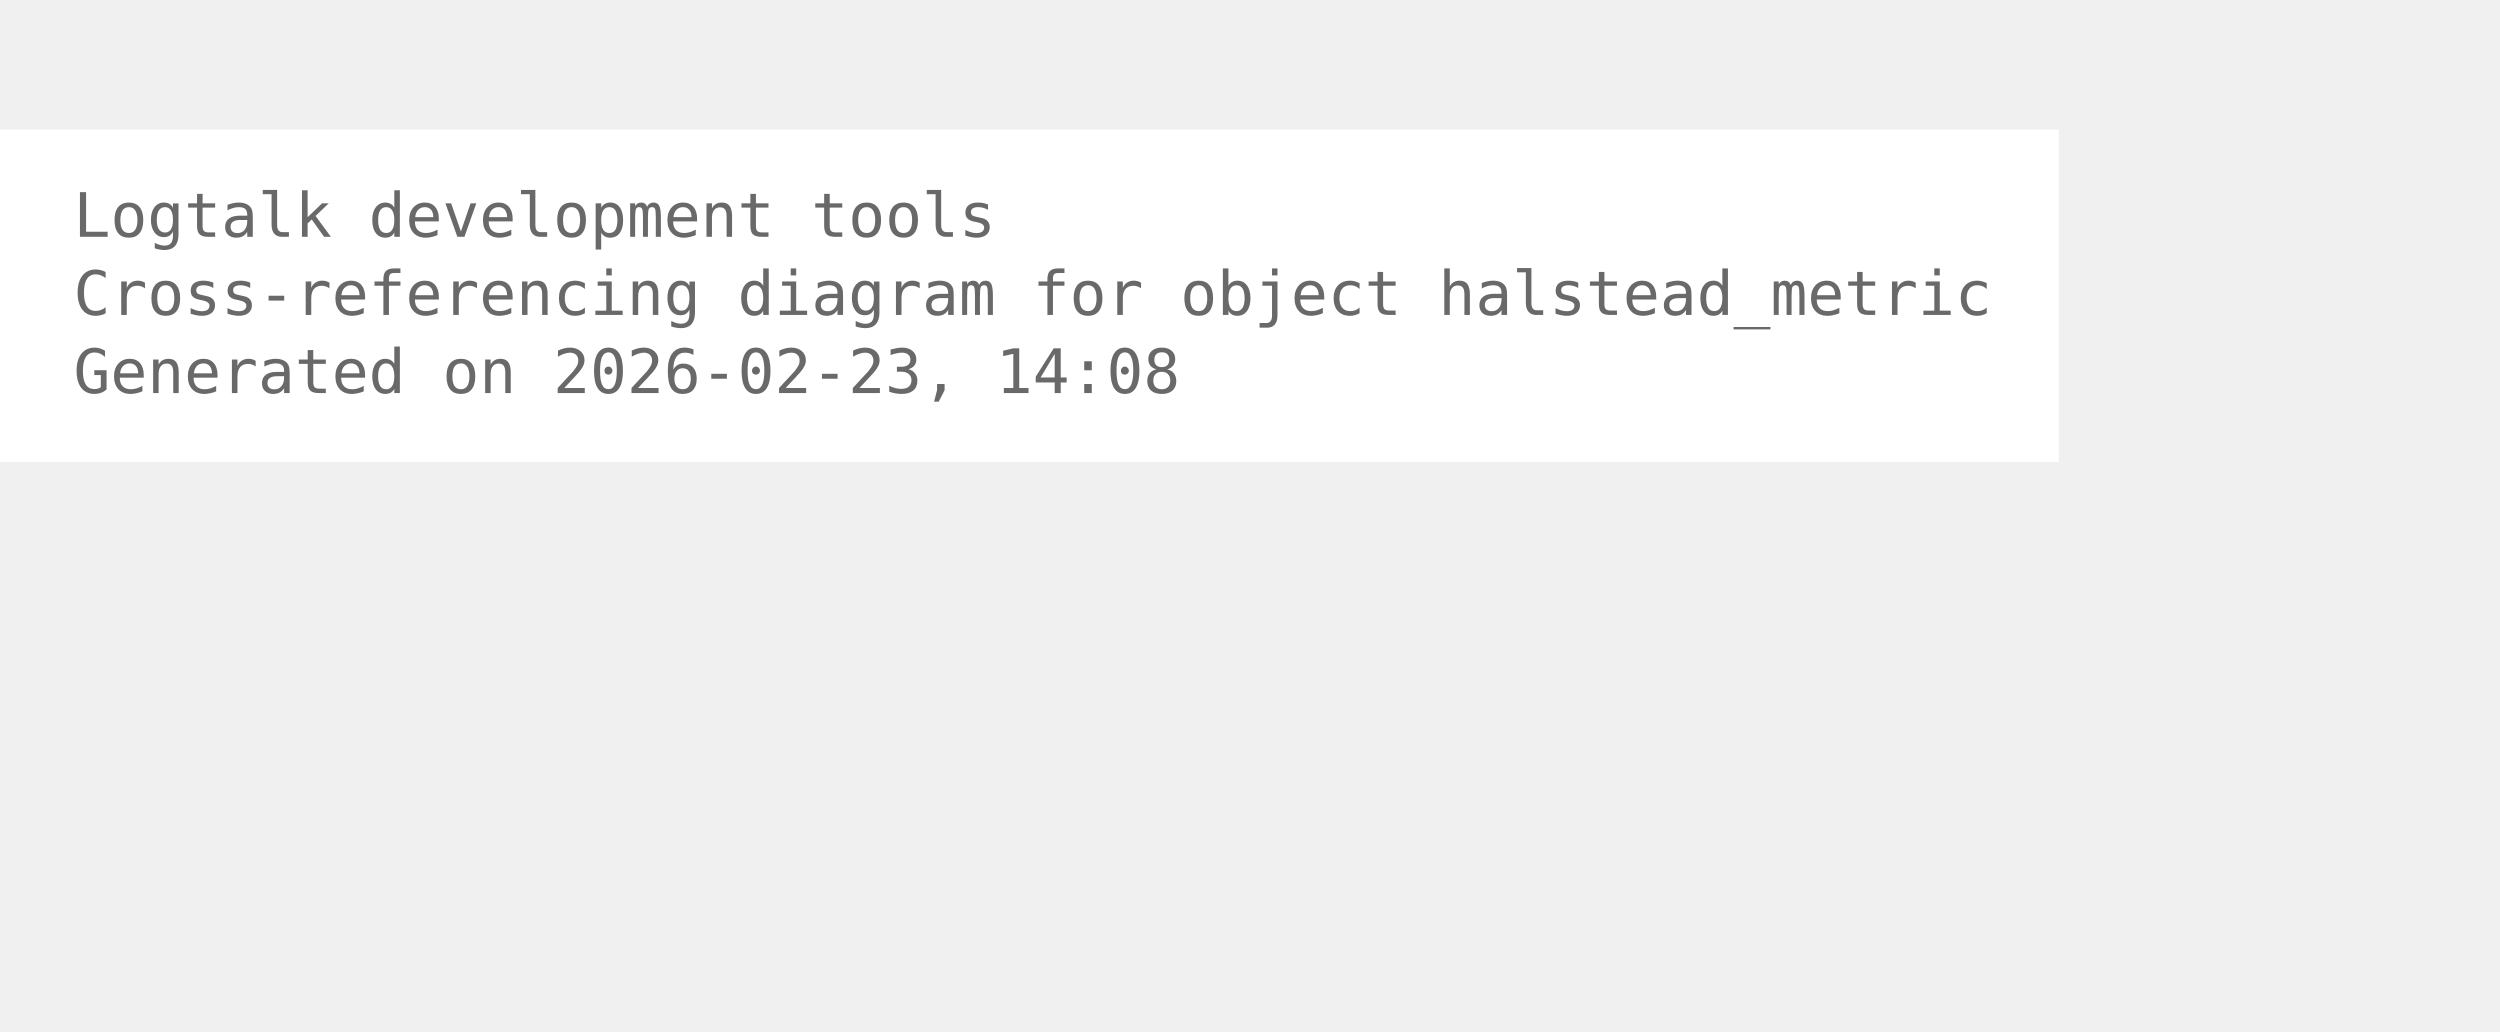
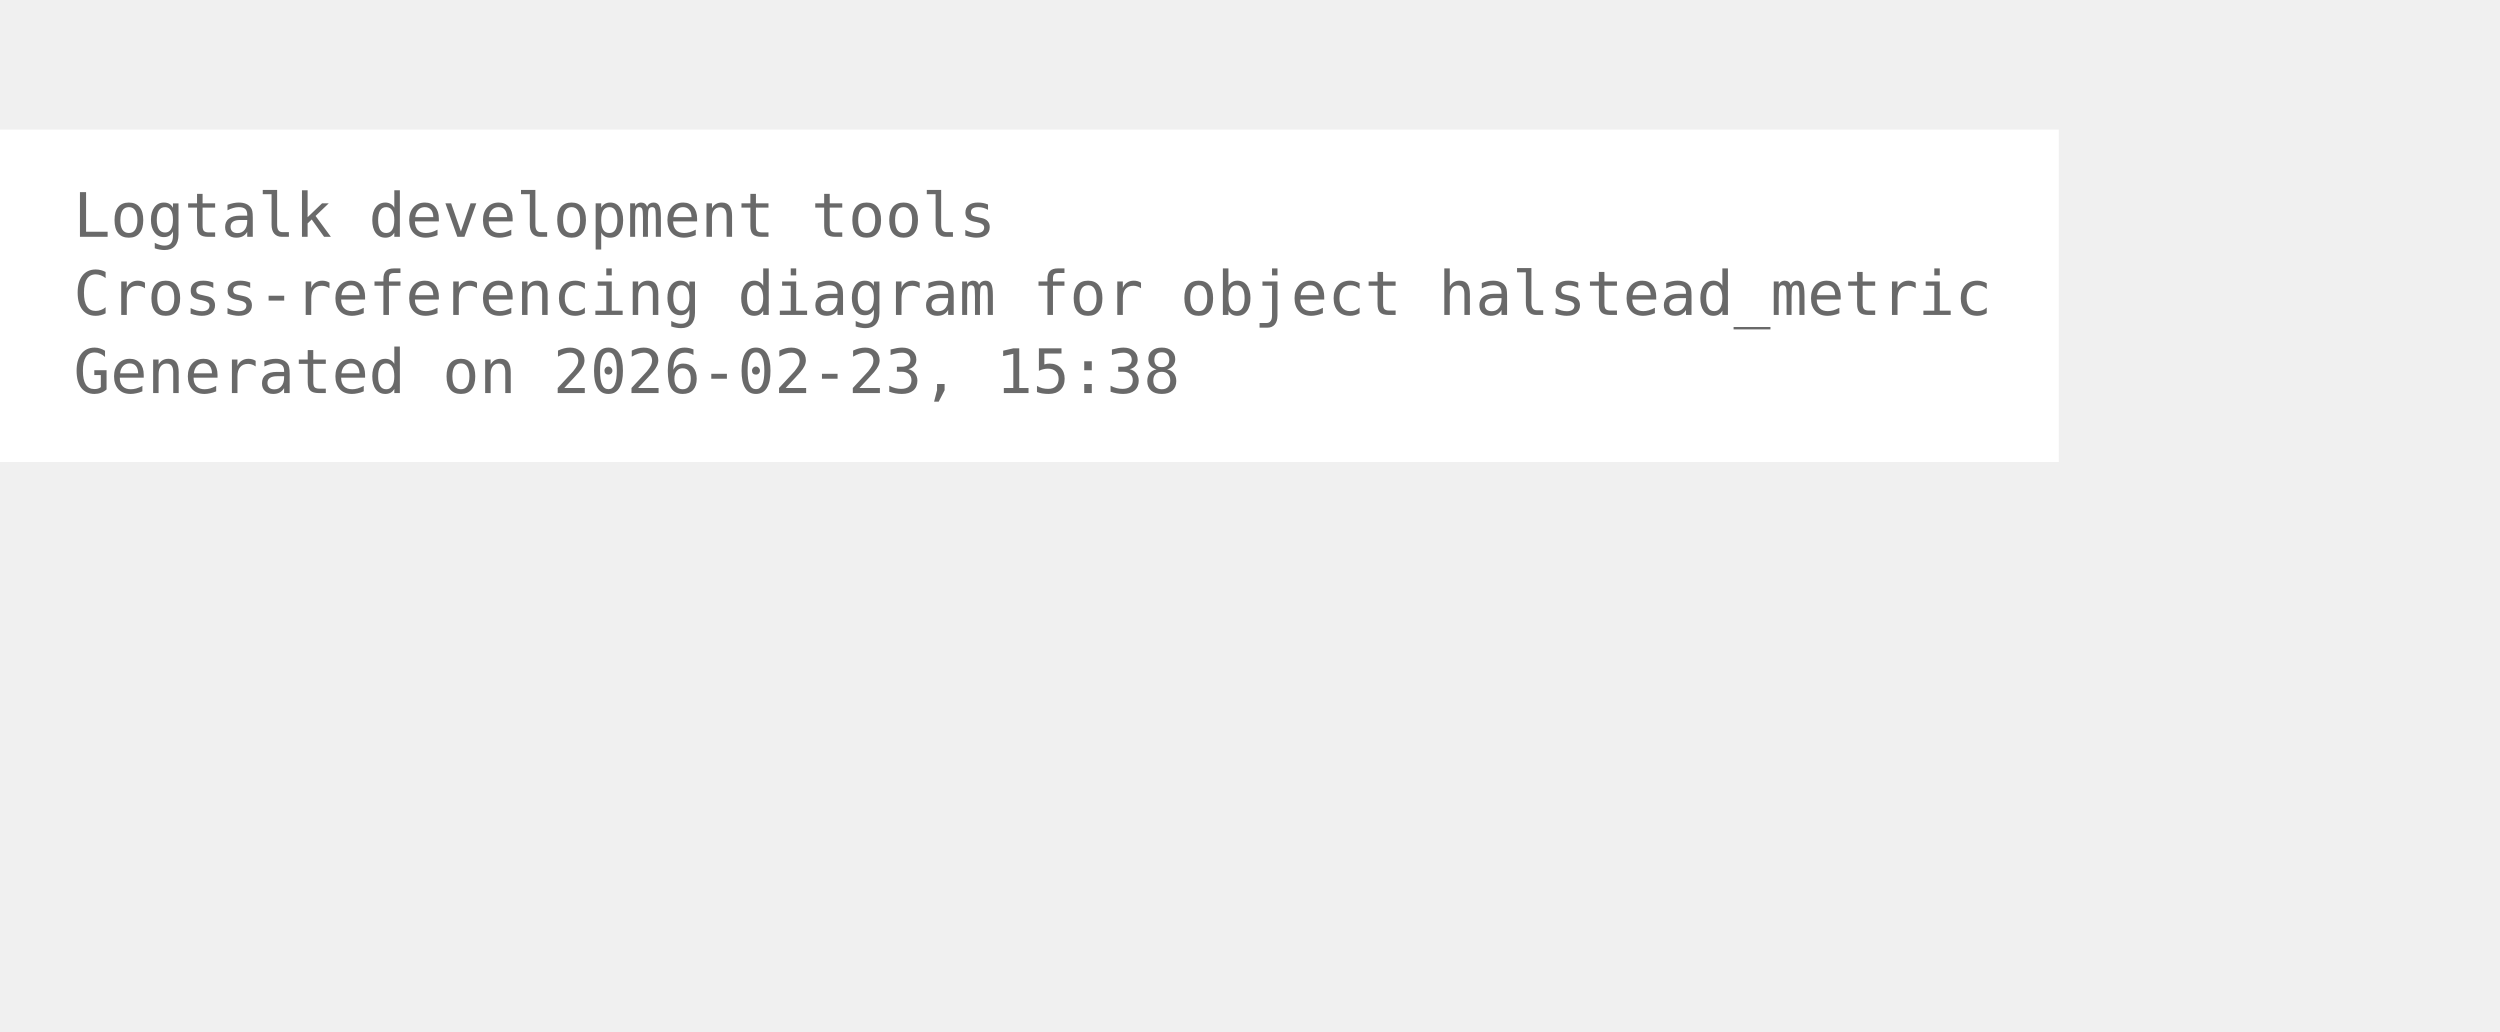
<svg xmlns="http://www.w3.org/2000/svg" width="480pt" height="198pt" viewBox="72.00 72.00 408.00 126.00">
  <g id="graph0" class="graph" transform="scale(1 1) rotate(0) translate(76 122.25)">
    <polygon fill="white" stroke="none" points="-4,4 -4,-50.25 332,-50.25 332,4 -4,4" />
    <text xml:space="preserve" text-anchor="start" x="8" y="-32.75" font-family="Monospace" font-size="10.00" fill="dimgray">Logtalk development tools</text>
    <text xml:space="preserve" text-anchor="start" x="8" y="-20" font-family="Monospace" font-size="10.00" fill="dimgray">Cross-referencing diagram for object halstead_metric</text>
-     <text xml:space="preserve" text-anchor="start" x="8" y="-7.25" font-family="Monospace" font-size="10.00" fill="dimgray">Generated on 2026-02-23, 14:08</text>
+     <text xml:space="preserve" text-anchor="start" x="8" y="-7.25" font-family="Monospace" font-size="10.00" fill="dimgray">Generated on 2026-02-23, 15:38</text>
  </g>
</svg>
